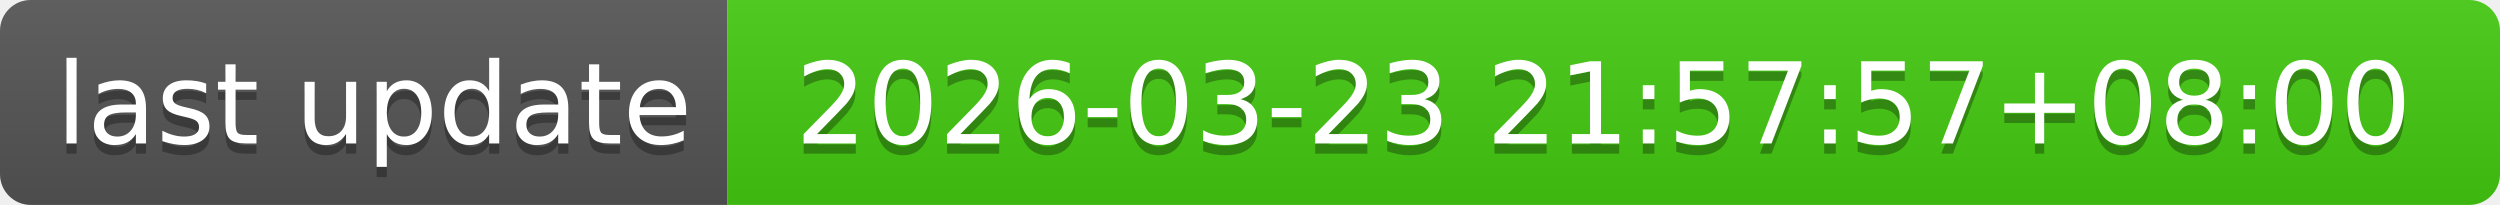
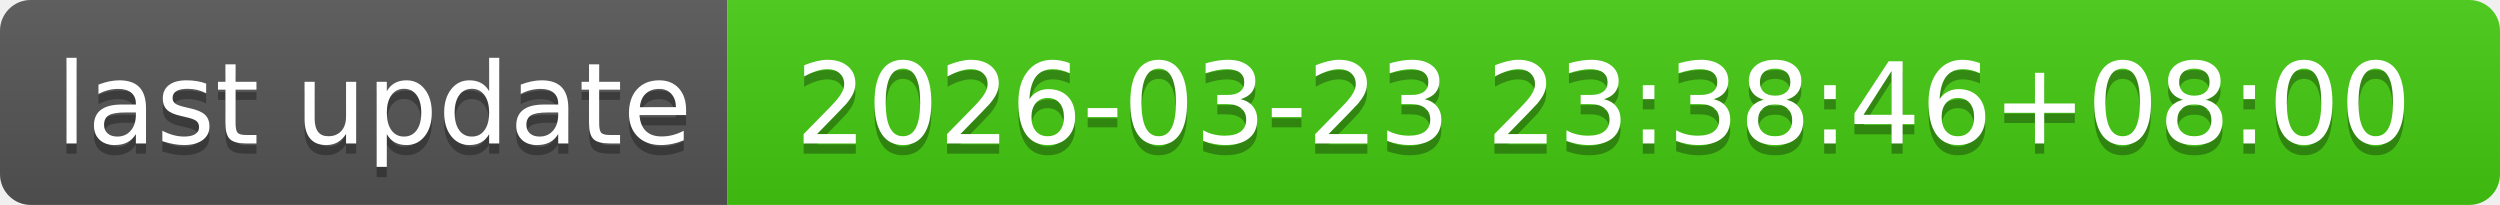
- <svg xmlns="http://www.w3.org/2000/svg" width="244" height="20" role="img" aria-label="last update: 2026-03-23 21:57:57+08:00">
+ <svg xmlns="http://www.w3.org/2000/svg" width="244" height="20" role="img" aria-label="last update: 2026-03-23 23:38:46+08:00">
  <linearGradient id="s" x2="0" y2="100%">
    <stop offset="0" stop-color="#bbb" stop-opacity=".1" />
    <stop offset="1" stop-opacity=".1" />
  </linearGradient>
  <clipPath id="r">
    <rect width="244" height="20" rx="3" fill="#fff" />
  </clipPath>
  <g clip-path="url(#r)">
    <rect width="71" height="20" fill="#555" />
    <rect x="71" width="173" height="20" fill="#4c1" />
    <rect width="244" height="20" fill="url(#s)" />
  </g>
  <g fill="#fff" text-anchor="middle" font-family="Verdana,Geneva,DejaVu Sans,sans-serif" text-rendering="geometricPrecision" font-size="110">
    <text aria-hidden="true" x="365" y="150" fill="#010101" fill-opacity=".3" transform="scale(.1)" textLength="610">last update</text>
    <text x="365" y="140" transform="scale(.1)" fill="#fff" textLength="610">last update</text>
-     <text aria-hidden="true" x="1565" y="150" fill="#010101" fill-opacity=".3" transform="scale(.1)" textLength="1630">2026-03-23 21:57:57+08:00</text>
-     <text x="1565" y="140" transform="scale(.1)" fill="#fff" textLength="1630">2026-03-23 21:57:57+08:00</text>
+     <text aria-hidden="true" x="1565" y="150" fill="#010101" fill-opacity=".3" transform="scale(.1)" textLength="1630">2026-03-23 23:38:46+08:00</text>
+     <text x="1565" y="140" transform="scale(.1)" fill="#fff" textLength="1630">2026-03-23 23:38:46+08:00</text>
  </g>
</svg>
